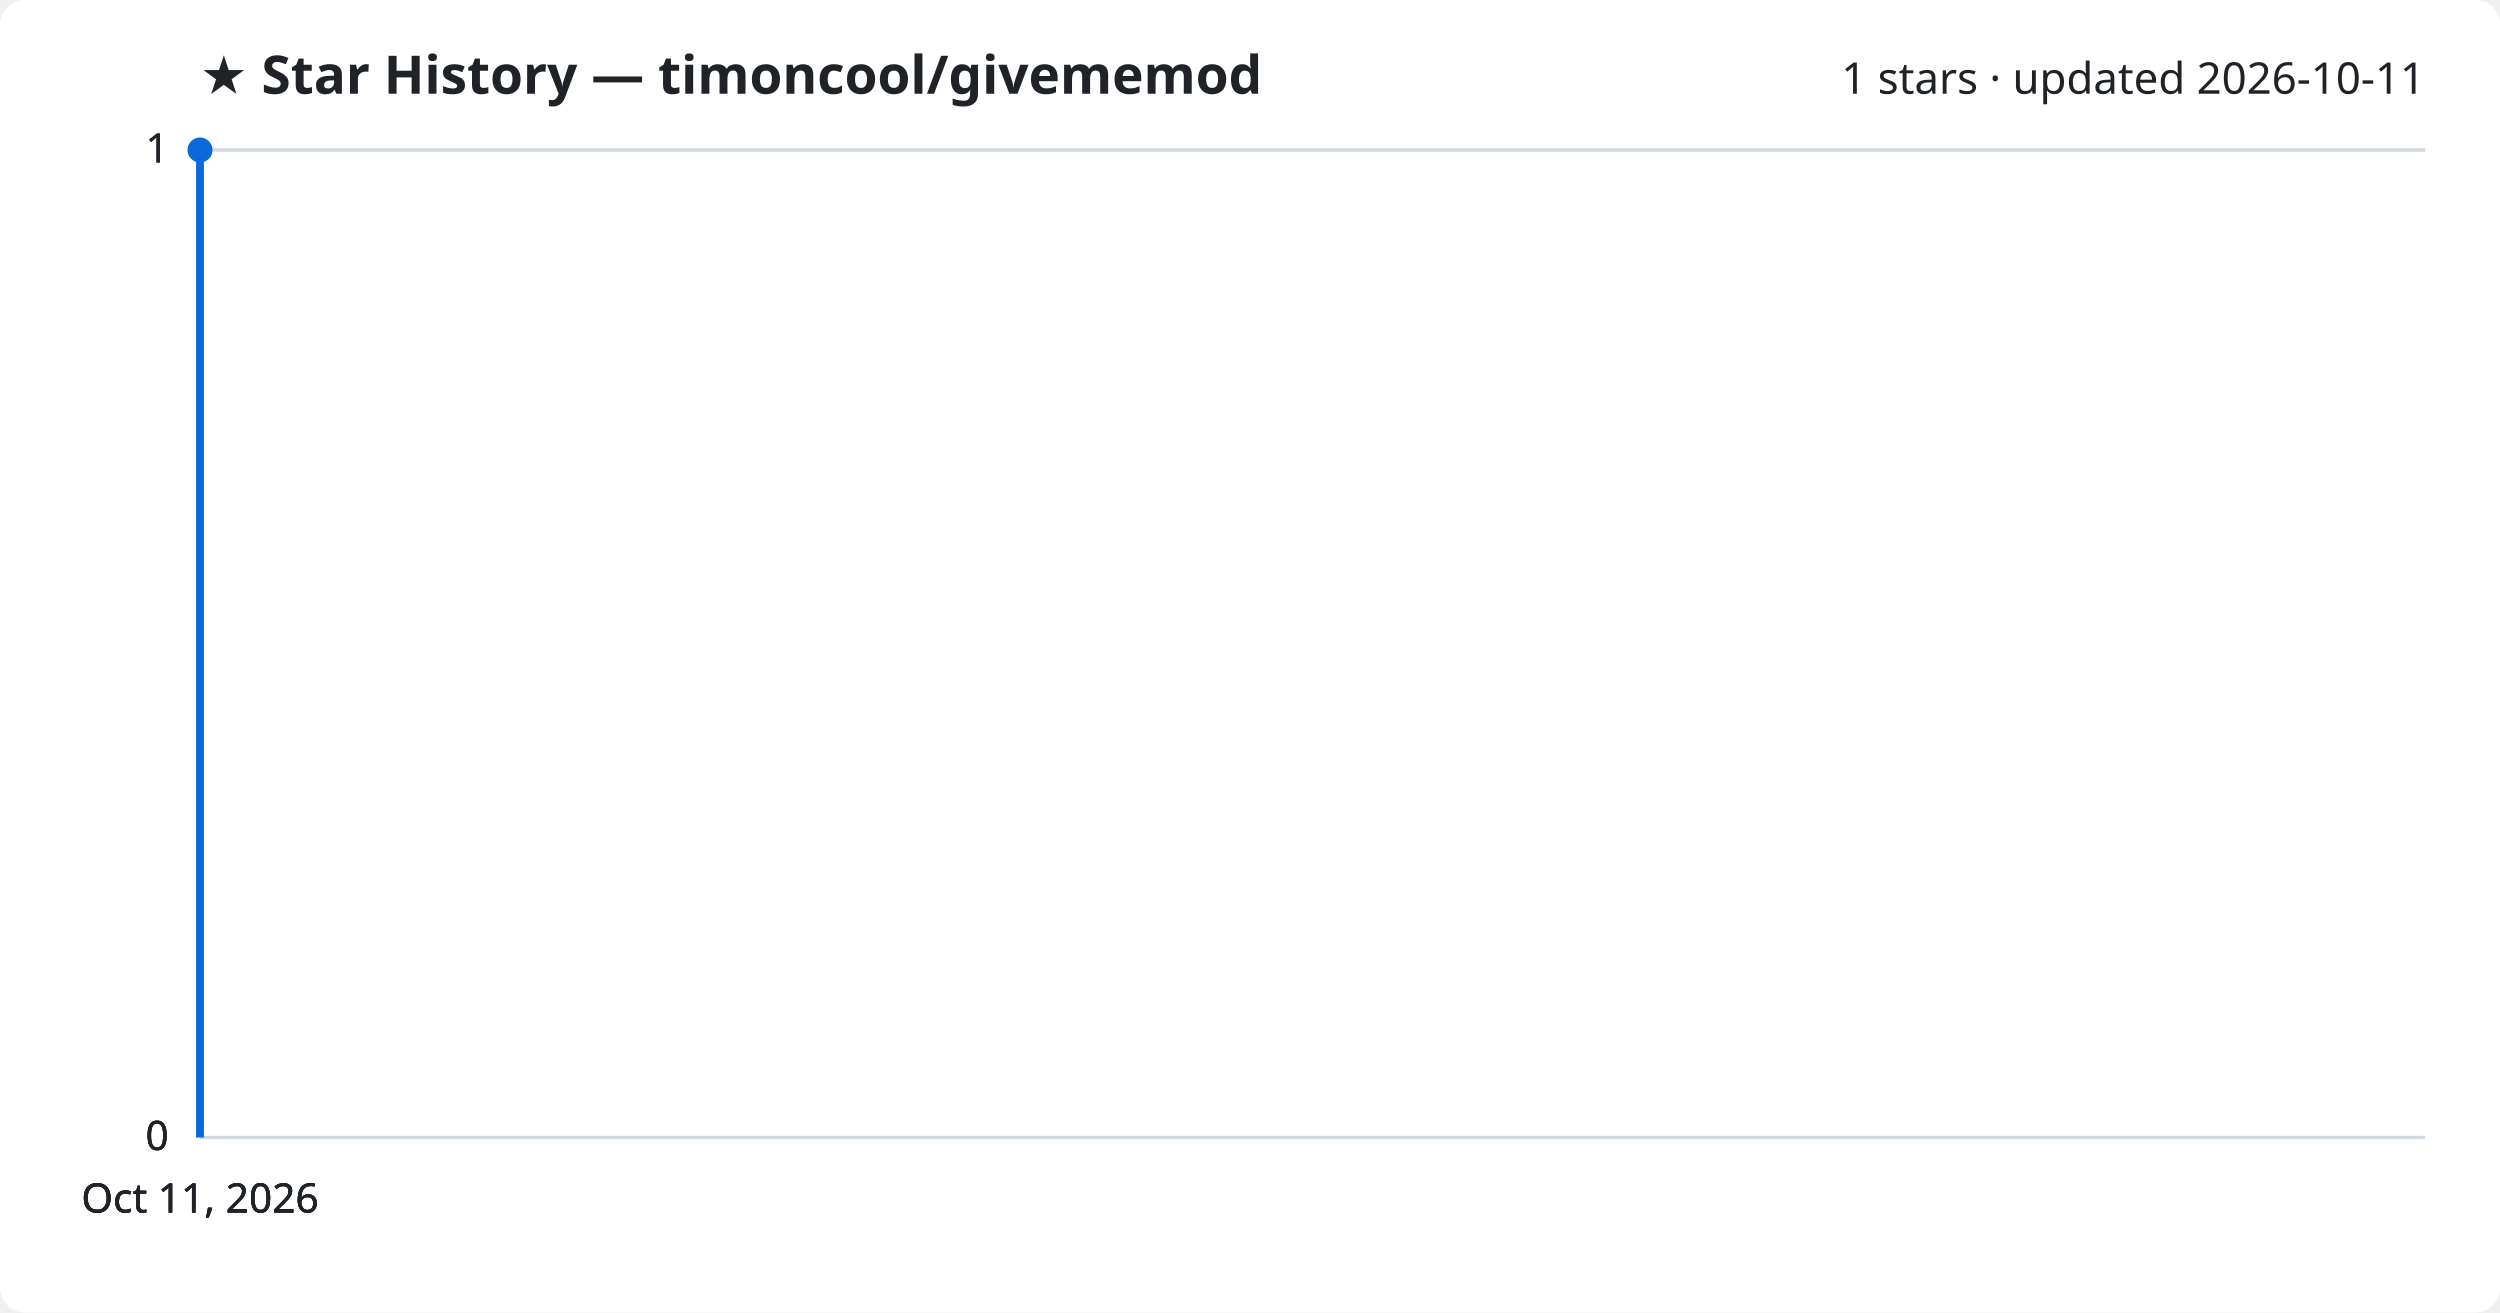
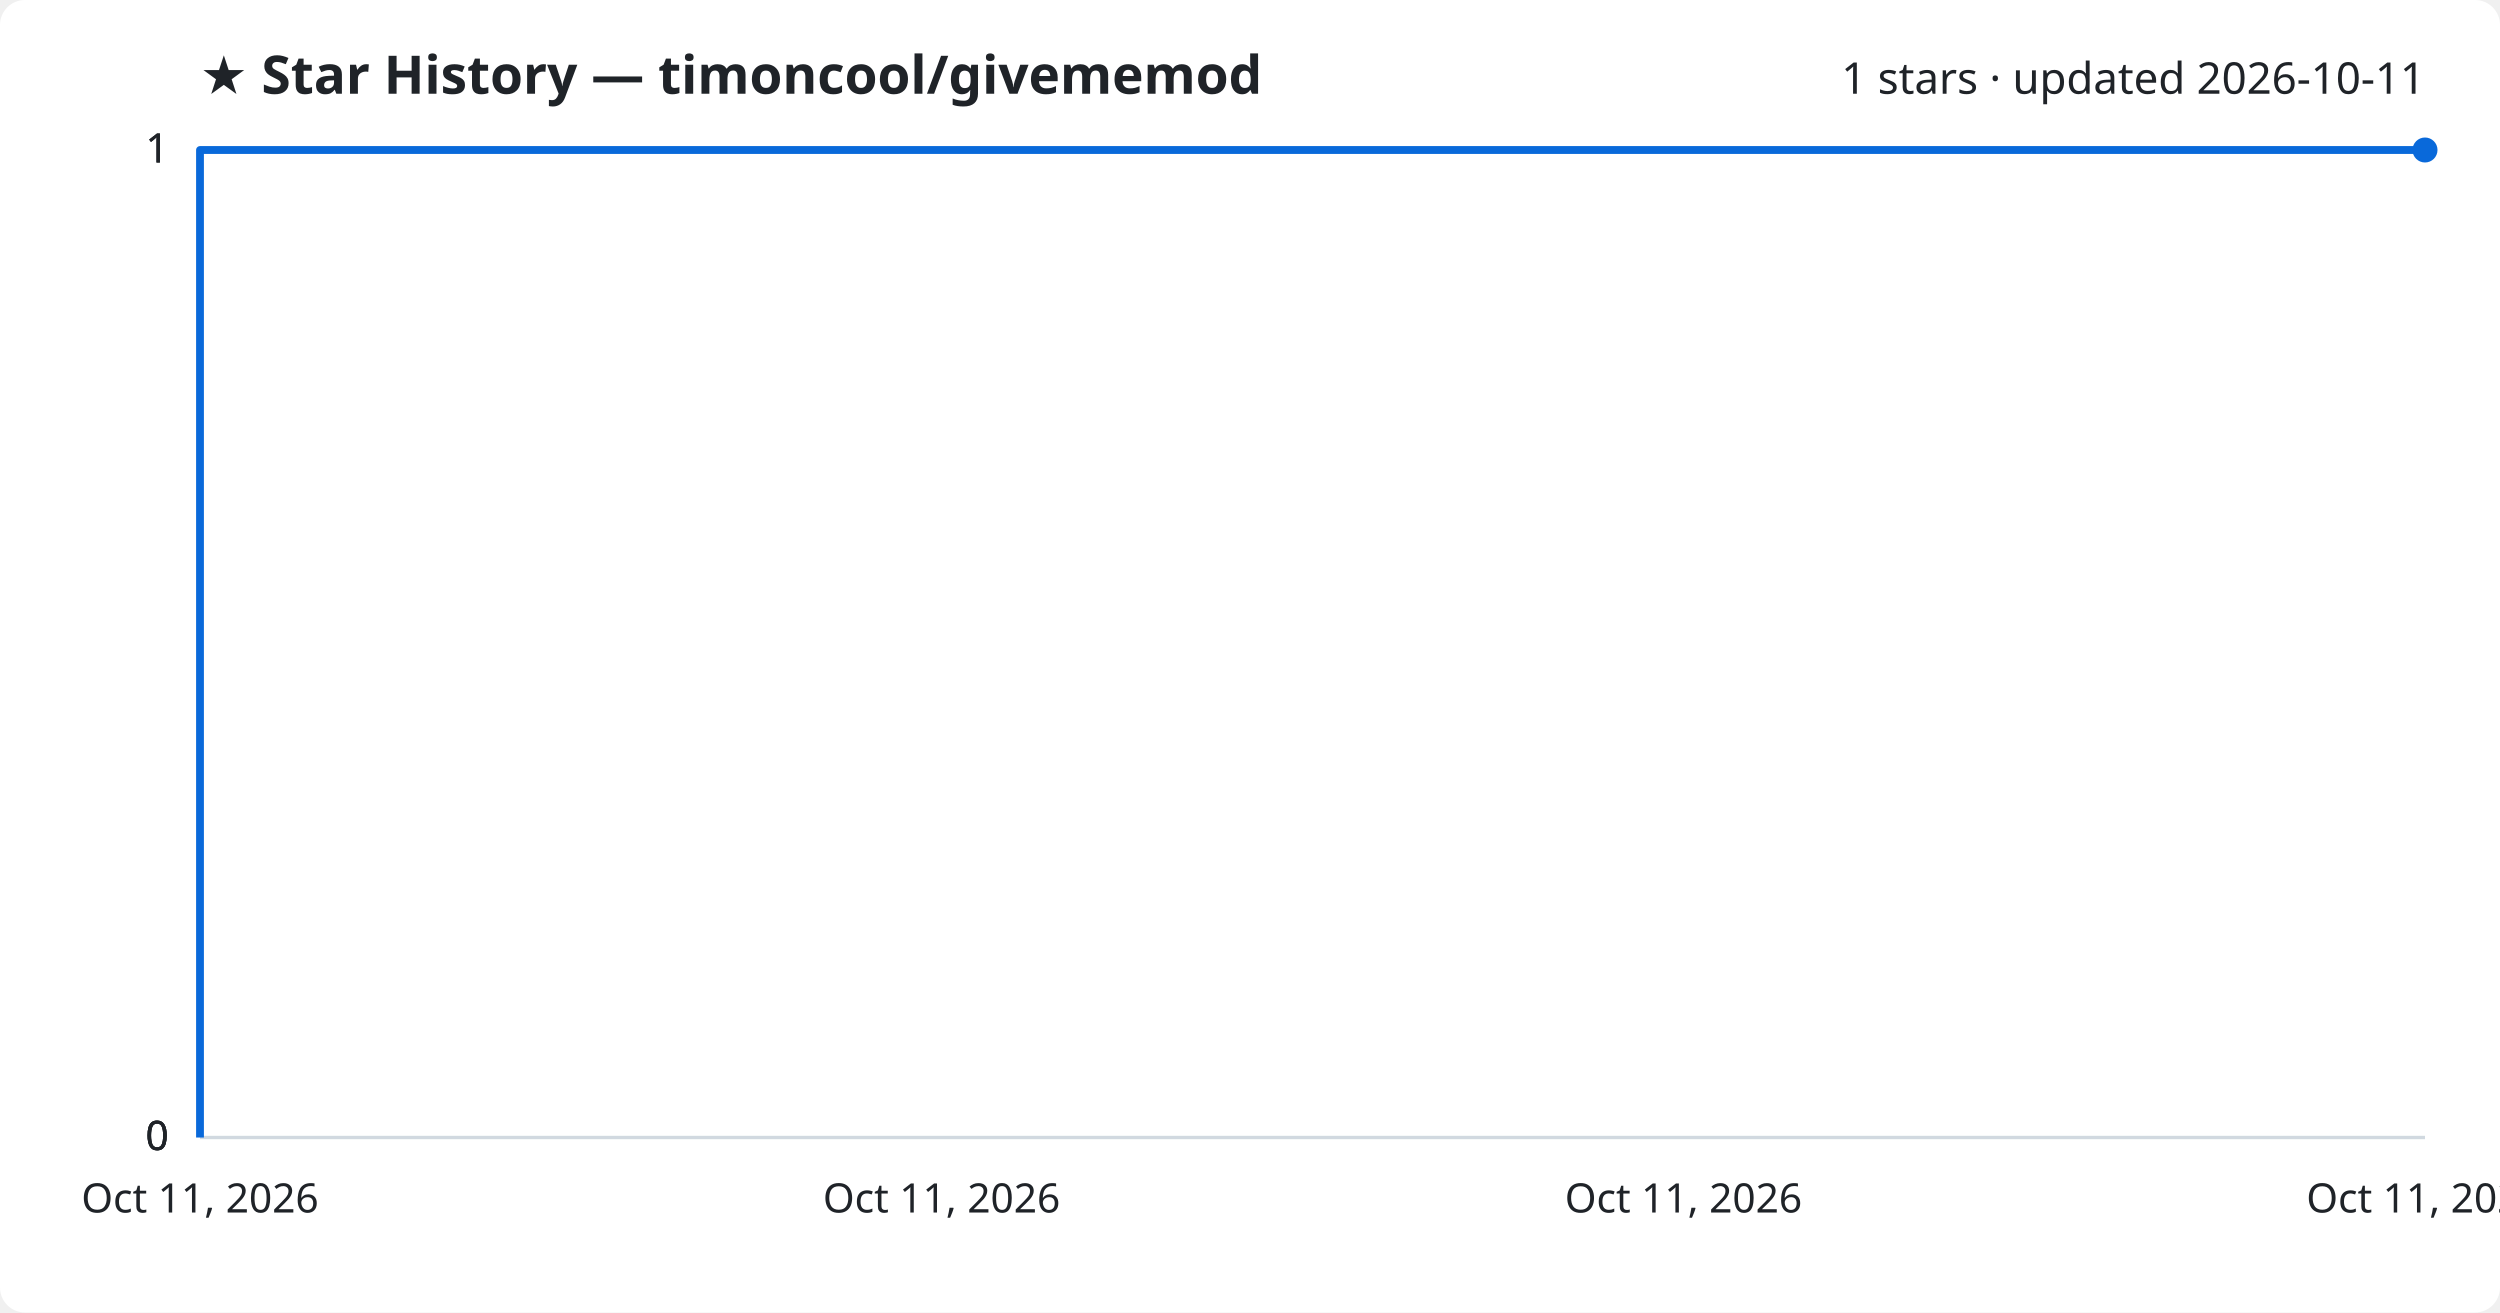
<svg xmlns="http://www.w3.org/2000/svg" viewBox="0 0 800 420" font-family="Segoe UI, sans-serif">
  <rect width="800" height="420" fill="#ffffff" rx="8" />
  <text x="64" y="30" fill="#1f2328" font-size="17" font-weight="700">★ Star History — timoncool/givememod</text>
  <text x="776" y="30" fill="#1f2328" font-size="14" text-anchor="end">1 stars · updated 2026-10-11</text>
  <line x1="64" y1="364.0" x2="776" y2="364.0" stroke="#d1d9e0" stroke-width="1" />
  <text x="54" y="368.0" fill="#1f2328" font-size="13" text-anchor="end">0</text>
  <line x1="64" y1="364.0" x2="776" y2="364.0" stroke="#d1d9e0" stroke-width="1" />
  <text x="54" y="368.0" fill="#1f2328" font-size="13" text-anchor="end">0</text>
  <line x1="64" y1="364.0" x2="776" y2="364.0" stroke="#d1d9e0" stroke-width="1" />
  <text x="54" y="368.0" fill="#1f2328" font-size="13" text-anchor="end">0</text>
  <line x1="64" y1="48.0" x2="776" y2="48.0" stroke="#d1d9e0" stroke-width="1" />
  <text x="54" y="52.0" fill="#1f2328" font-size="13" text-anchor="end">1</text>
  <line x1="64" y1="48.0" x2="776" y2="48.0" stroke="#d1d9e0" stroke-width="1" />
  <text x="54" y="52.0" fill="#1f2328" font-size="13" text-anchor="end">1</text>
-   <path d="M64.0,364.0 L64.0,48.0 L64.0,48.0" fill="none" stroke="#0969da" stroke-width="2.5" stroke-linejoin="round" />
-   <circle cx="64.0" cy="48.0" r="4" fill="#0969da" />
+   <path d="M64.0,364.0 L64.0,48.0 L776.0,48.0" fill="none" stroke="#0969da" stroke-width="2.5" stroke-linejoin="round" />
+   <circle cx="776.0" cy="48.0" r="4" fill="#0969da" />
  <text x="64.0" y="388" fill="#1f2328" font-size="13" text-anchor="middle">Oct 11, 2026</text>
-   <text x="64.0" y="388" fill="#1f2328" font-size="13" text-anchor="middle">Oct 11, 2026</text>
-   <text x="64.0" y="388" fill="#1f2328" font-size="13" text-anchor="middle">Oct 11, 2026</text>
-   <text x="64.0" y="388" fill="#1f2328" font-size="13" text-anchor="middle">Oct 11, 2026</text>
+   <text x="301.3" y="388" fill="#1f2328" font-size="13" text-anchor="middle">Oct 11, 2026</text>
+   <text x="538.7" y="388" fill="#1f2328" font-size="13" text-anchor="middle">Oct 11, 2026</text>
+   <text x="776.0" y="388" fill="#1f2328" font-size="13" text-anchor="middle">Oct 11, 2026</text>
</svg>
